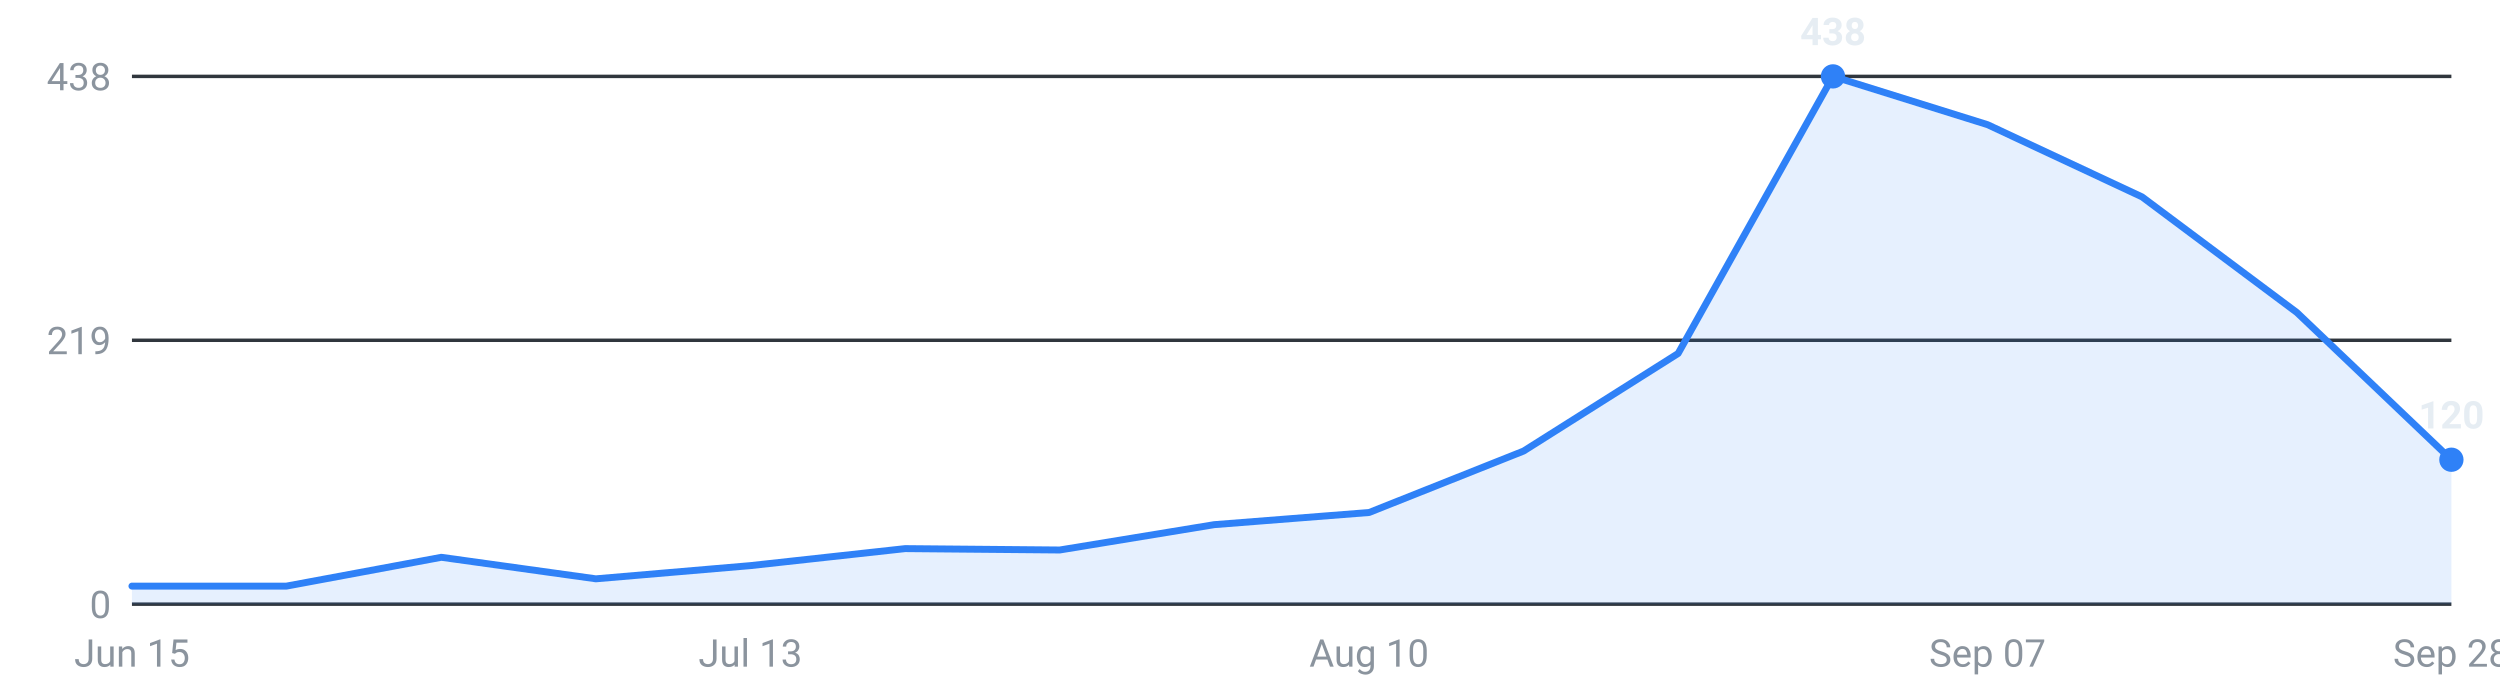
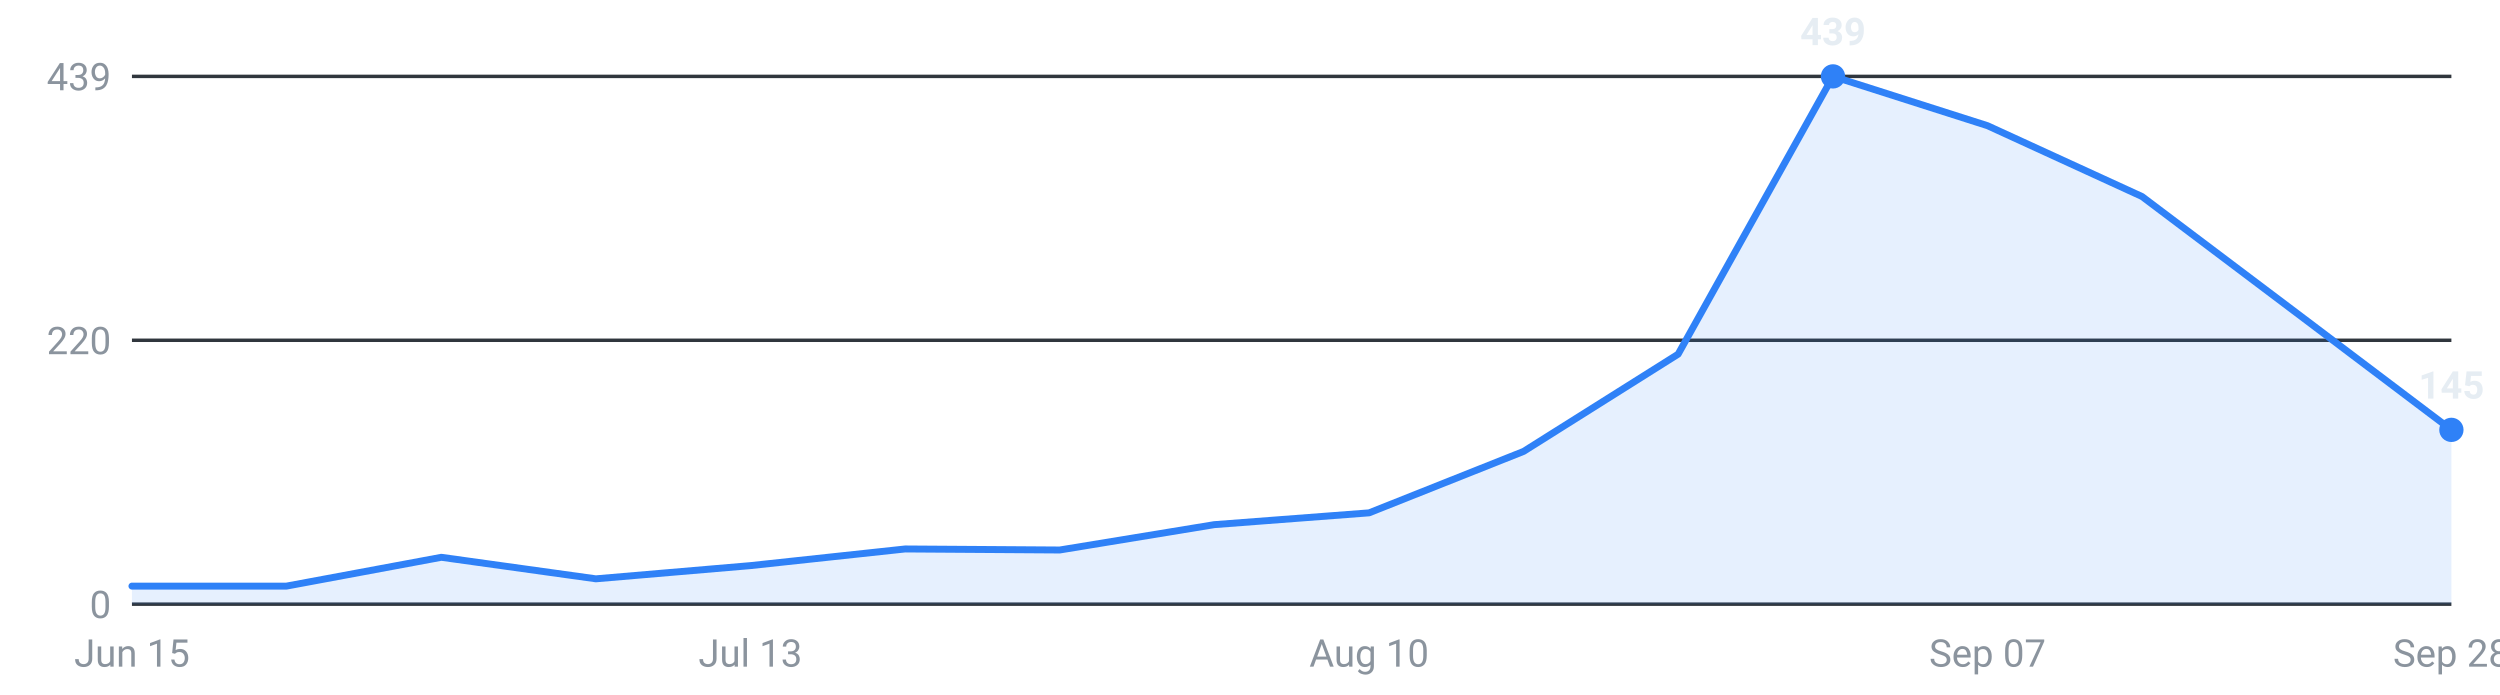
<svg xmlns="http://www.w3.org/2000/svg" viewBox="0 0 720 200" width="720" height="200" role="img" aria-label="Internships posted per week, last 16 weeks">
  <g font-family="-apple-system,Segoe UI,Roboto,sans-serif" font-size="11">
    <line x1="38" y1="174.0" x2="706" y2="174.0" stroke="#30363d" stroke-width="1" />
    <text x="32" y="178.0" text-anchor="end" fill="#8b949e">0</text>
    <line x1="38" y1="98.0" x2="706" y2="98.0" stroke="#30363d" stroke-width="1" />
-     <text x="32" y="102.0" text-anchor="end" fill="#8b949e">219</text>
+     <text x="32" y="102.0" text-anchor="end" fill="#8b949e">220</text>
    <line x1="38" y1="22.0" x2="706" y2="22.0" stroke="#30363d" stroke-width="1" />
-     <text x="32" y="26.0" text-anchor="end" fill="#8b949e">438</text>
-     <path d="M38.0,174 L38.0,168.8 L82.5,168.8 L127.1,160.5 L171.6,166.7 L216.1,162.9 L260.7,158.0 L305.2,158.4 L349.7,151.1 L394.3,147.6 L438.8,129.9 L483.3,101.8 L527.9,22.0 L572.4,35.9 L616.9,56.7 L661.5,90.0 L706.0,132.4 L706.0,174 Z" fill="#2f81f7" fill-opacity="0.12" />
-     <polyline points="38.0,168.8 82.5,168.8 127.1,160.5 171.6,166.7 216.1,162.9 260.7,158.0 305.2,158.4 349.7,151.1 394.3,147.6 438.8,129.9 483.3,101.8 527.9,22.0 572.4,35.9 616.9,56.7 661.5,90.0 706.0,132.4" fill="none" stroke="#2f81f7" stroke-width="2" stroke-linejoin="round" stroke-linecap="round" />
+     <text x="32" y="26.0" text-anchor="end" fill="#8b949e">439</text>
+     <path d="M38.0,174 L38.0,168.8 L82.5,168.8 L127.1,160.5 L171.6,166.7 L216.1,162.9 L260.7,158.1 L305.2,158.4 L349.7,151.1 L394.3,147.7 L438.8,130.0 L483.3,102.0 L527.9,22.0 L572.4,36.2 L616.9,56.6 L661.5,90.2 L706.0,123.8 L706.0,174 Z" fill="#2f81f7" fill-opacity="0.12" />
+     <polyline points="38.0,168.8 82.5,168.8 127.1,160.5 171.6,166.7 216.1,162.9 260.7,158.1 305.2,158.4 349.7,151.1 394.3,147.7 438.8,130.0 483.3,102.0 527.9,22.0 572.4,36.2 616.9,56.6 661.5,90.2 706.0,123.8" fill="none" stroke="#2f81f7" stroke-width="2" stroke-linejoin="round" stroke-linecap="round" />
    <circle cx="527.9" cy="22.0" r="3.5" fill="#2f81f7" />
-     <text x="527.9" y="13.0" text-anchor="middle" fill="#e6edf3" font-weight="600">438</text>
-     <circle cx="706.0" cy="132.4" r="3.5" fill="#2f81f7" />
-     <text x="706.0" y="123.4" text-anchor="middle" fill="#e6edf3" font-weight="600">120</text>
+     <text x="527.9" y="13.0" text-anchor="middle" fill="#e6edf3" font-weight="600">439</text>
+     <circle cx="706.0" cy="123.8" r="3.5" fill="#2f81f7" />
+     <text x="706.0" y="114.8" text-anchor="middle" fill="#e6edf3" font-weight="600">145</text>
    <text x="38.0" y="192" text-anchor="middle" fill="#8b949e">Jun 15</text>
    <text x="216.1" y="192" text-anchor="middle" fill="#8b949e">Jul 13</text>
    <text x="394.3" y="192" text-anchor="middle" fill="#8b949e">Aug 10</text>
    <text x="572.4" y="192" text-anchor="middle" fill="#8b949e">Sep 07</text>
    <text x="706.0" y="192" text-anchor="middle" fill="#8b949e">Sep 28</text>
  </g>
</svg>
